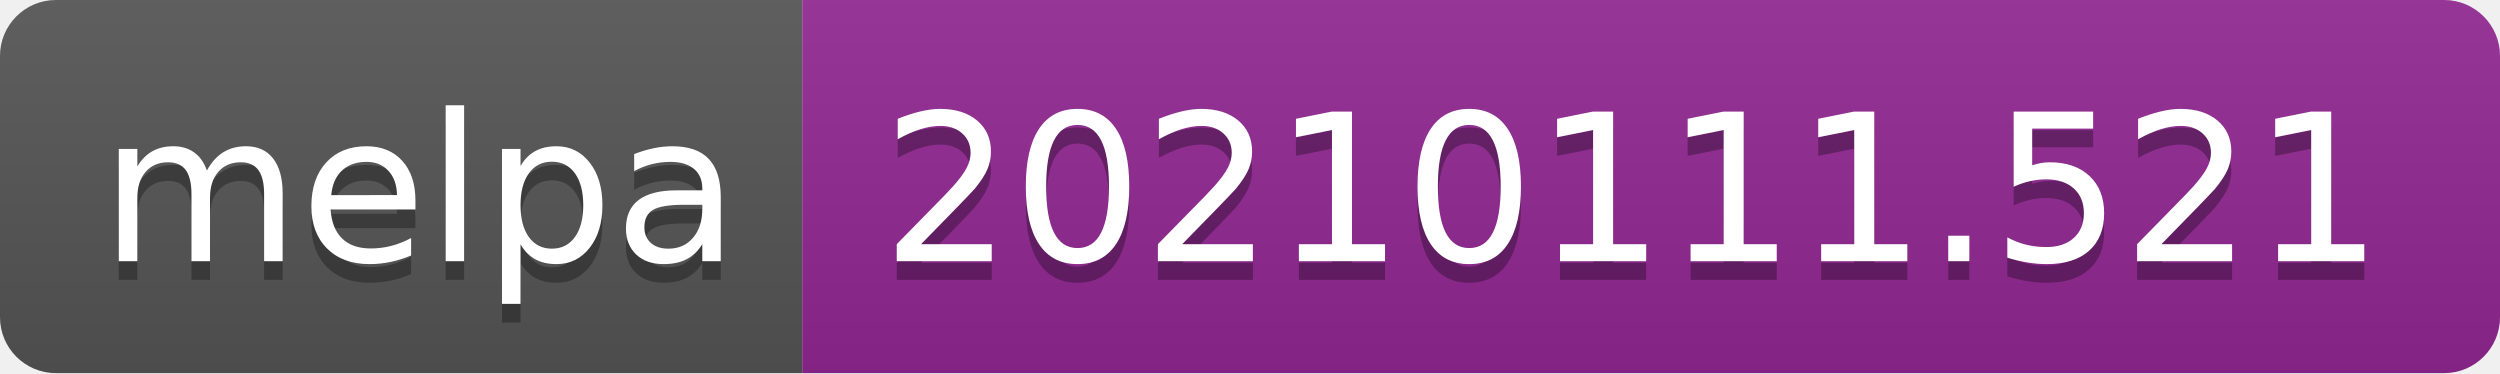
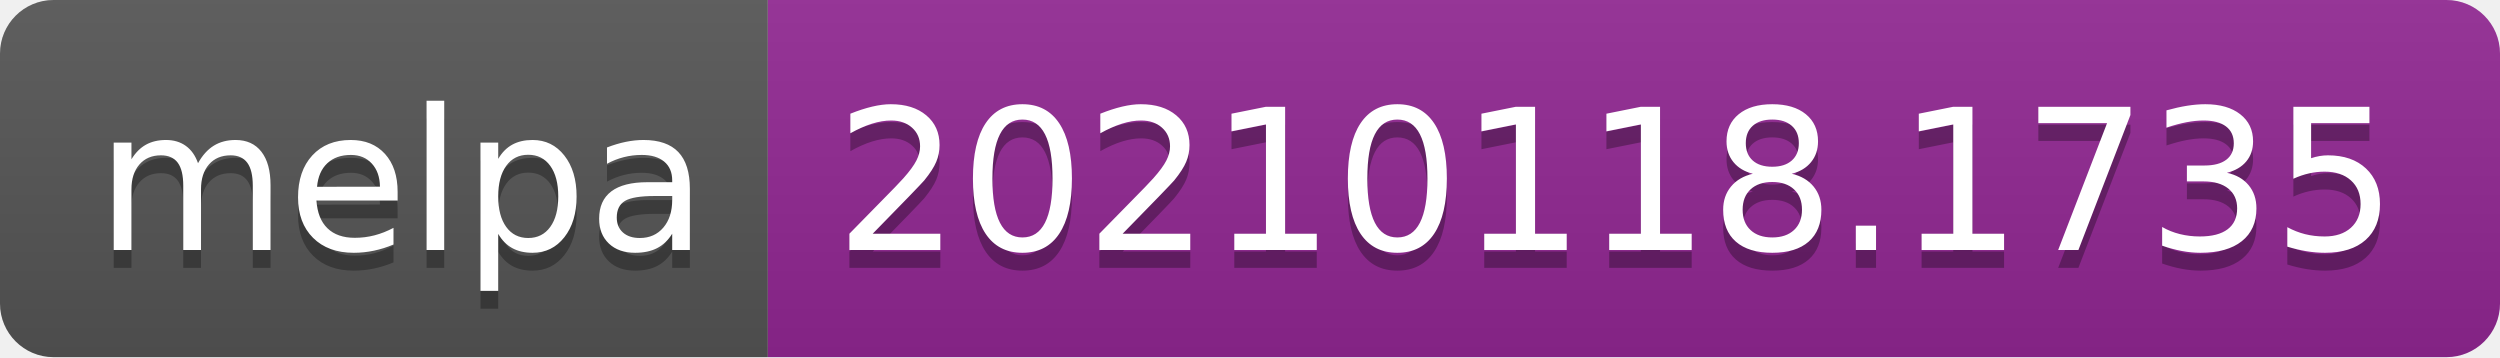
- <svg xmlns="http://www.w3.org/2000/svg" width="134" height="20" role="img" aria-label="melpa: 20210111.521">
+ <svg xmlns="http://www.w3.org/2000/svg" width="140" height="20" role="img" aria-label="melpa: 20210118.1735">
  <linearGradient id="s" x2="0" y2="100%">
    <stop offset="0" stop-color="#bbb" stop-opacity=".1" />
    <stop offset="1" stop-opacity=".1" />
  </linearGradient>
  <clipPath id="r">
-     <rect width="134" height="20" rx="3" fill="#fff" />
+     <rect width="140" height="20" rx="3" fill="#fff" />
  </clipPath>
  <g clip-path="url(#r)">
    <rect width="43" height="20" fill="#555" />
-     <rect x="43" width="91" height="20" fill="#922793" />
-     <rect width="134" height="20" fill="url(#s)" />
+     <rect x="43" width="97" height="20" fill="#922793" />
+     <rect width="140" height="20" fill="url(#s)" />
  </g>
  <g fill="#fff" text-anchor="middle" font-family="Verdana,Geneva,DejaVu Sans,sans-serif" text-rendering="geometricPrecision" font-size="110">
    <text aria-hidden="true" x="225" y="150" fill="#010101" fill-opacity=".3" transform="scale(.1)" textLength="330">melpa</text>
    <text x="225" y="140" transform="scale(.1)" fill="#fff" textLength="330">melpa</text>
-     <text aria-hidden="true" x="875" y="150" fill="#010101" fill-opacity=".3" transform="scale(.1)" textLength="810">20210111.521</text>
-     <text x="875" y="140" transform="scale(.1)" fill="#fff" textLength="810">20210111.521</text>
+     <text aria-hidden="true" x="905" y="150" fill="#010101" fill-opacity=".3" transform="scale(.1)" textLength="870">20210118.1735</text>
+     <text x="905" y="140" transform="scale(.1)" fill="#fff" textLength="870">20210118.1735</text>
  </g>
</svg>
